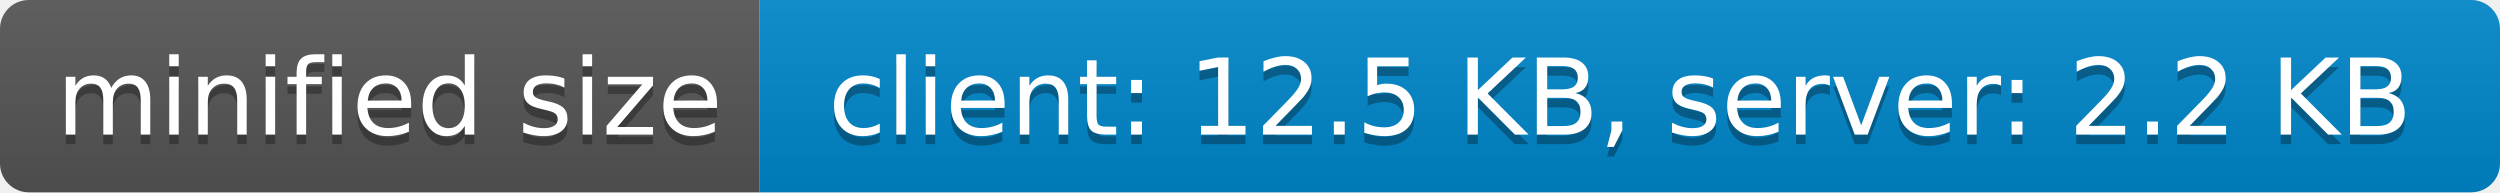
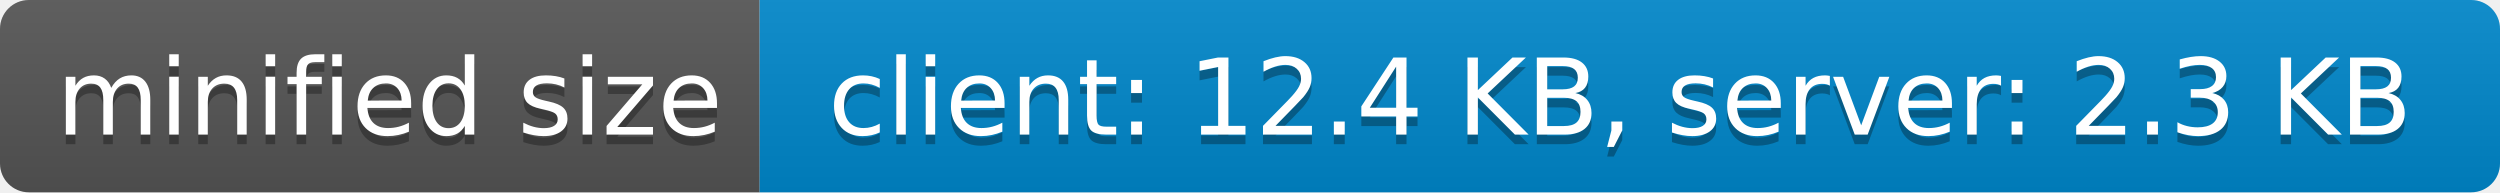
- <svg xmlns="http://www.w3.org/2000/svg" width="260" height="20" role="img" aria-label="minified size: client: 12.5 KB, server: 2.2 KB">
+ <svg xmlns="http://www.w3.org/2000/svg" width="260" height="20" role="img" aria-label="minified size: client: 12.4 KB, server: 2.3 KB">
  <linearGradient id="s" x2="0" y2="100%">
    <stop offset="0" stop-color="#bbb" stop-opacity=".1" />
    <stop offset="1" stop-opacity=".1" />
  </linearGradient>
  <clipPath id="r">
    <rect width="260" height="20" rx="3" fill="#fff" />
  </clipPath>
  <g clip-path="url(#r)">
    <rect width="79" height="20" fill="#555" />
    <rect x="79" width="181" height="20" fill="#08c" />
    <rect width="260" height="20" fill="url(#s)" />
  </g>
  <g fill="#fff" text-anchor="middle" font-family="Verdana,Geneva,DejaVu Sans,sans-serif" text-rendering="geometricPrecision" font-size="110">
    <text aria-hidden="true" x="405" y="150" fill="#010101" fill-opacity=".3" transform="scale(.1)" textLength="690">minified size</text>
    <text x="405" y="140" transform="scale(.1)" fill="#fff" textLength="690">minified size</text>
-     <text aria-hidden="true" x="1685" y="150" fill="#010101" fill-opacity=".3" transform="scale(.1)" textLength="1710">client: 12.5 KB, server: 2.2 KB</text>
-     <text x="1685" y="140" transform="scale(.1)" fill="#fff" textLength="1710">client: 12.5 KB, server: 2.2 KB</text>
+     <text aria-hidden="true" x="1685" y="150" fill="#010101" fill-opacity=".3" transform="scale(.1)" textLength="1710">client: 12.4 KB, server: 2.3 KB</text>
+     <text x="1685" y="140" transform="scale(.1)" fill="#fff" textLength="1710">client: 12.4 KB, server: 2.3 KB</text>
  </g>
</svg>
